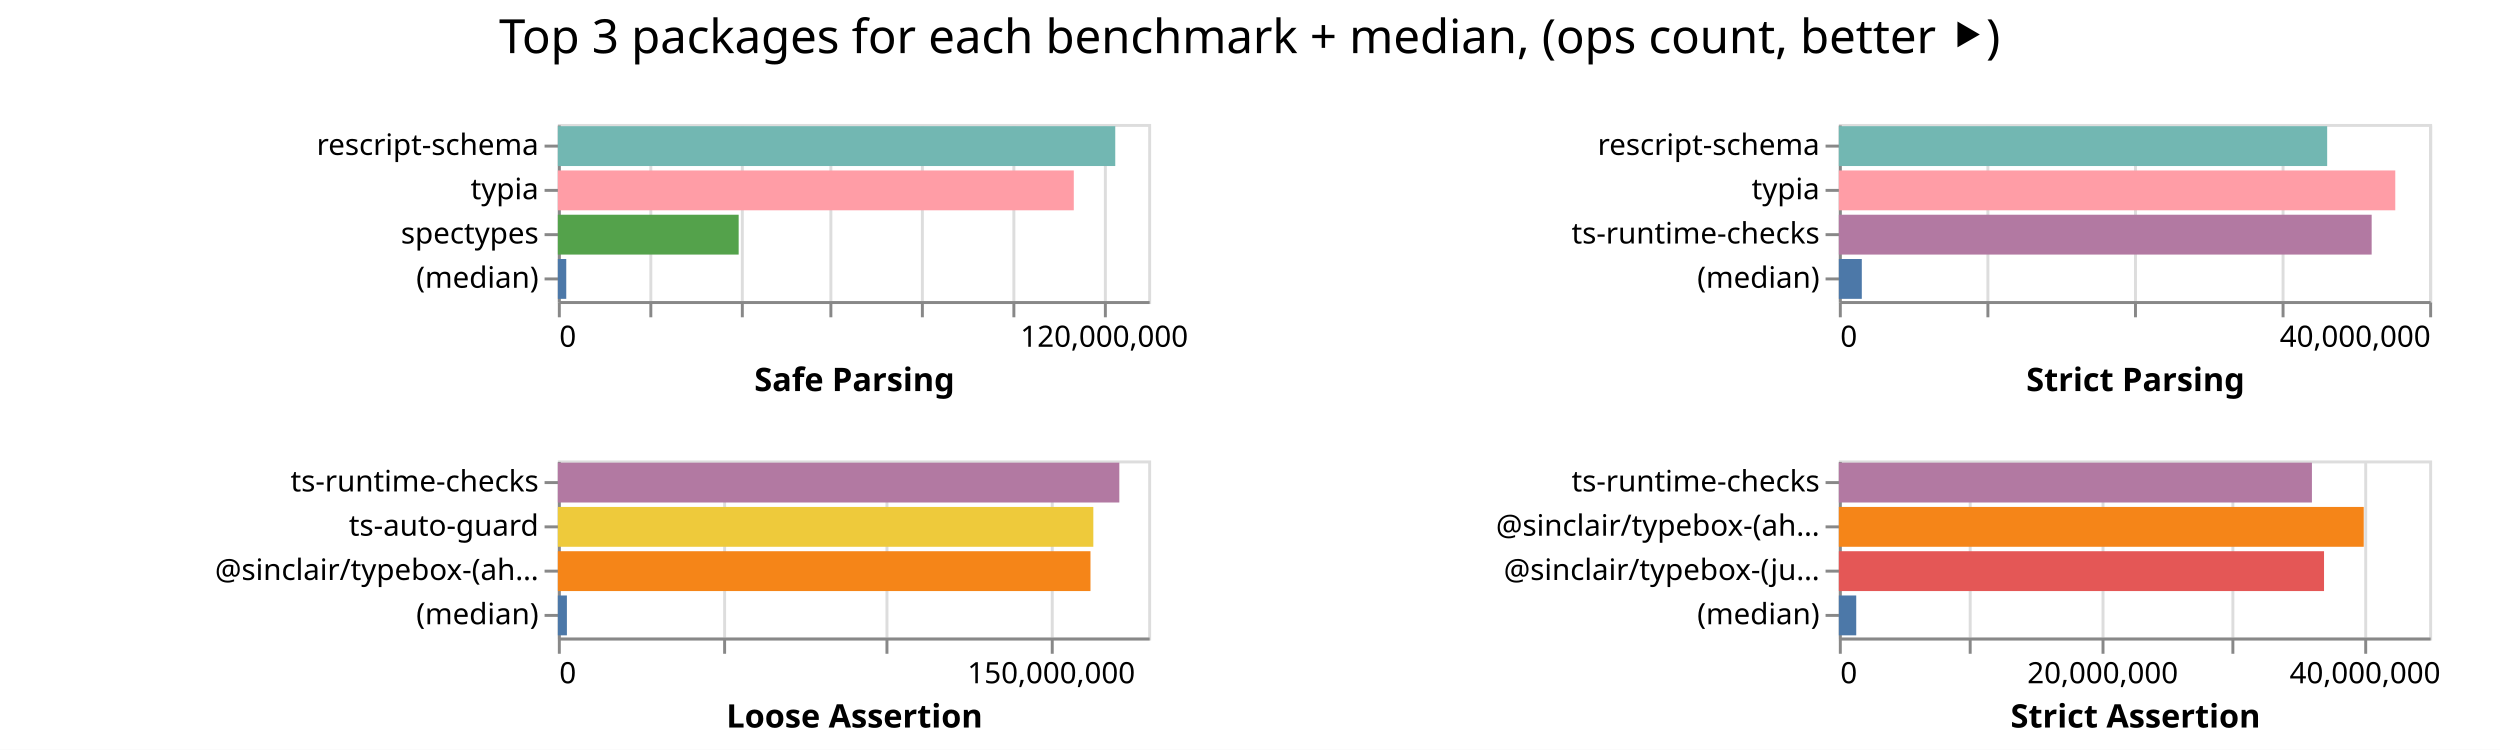
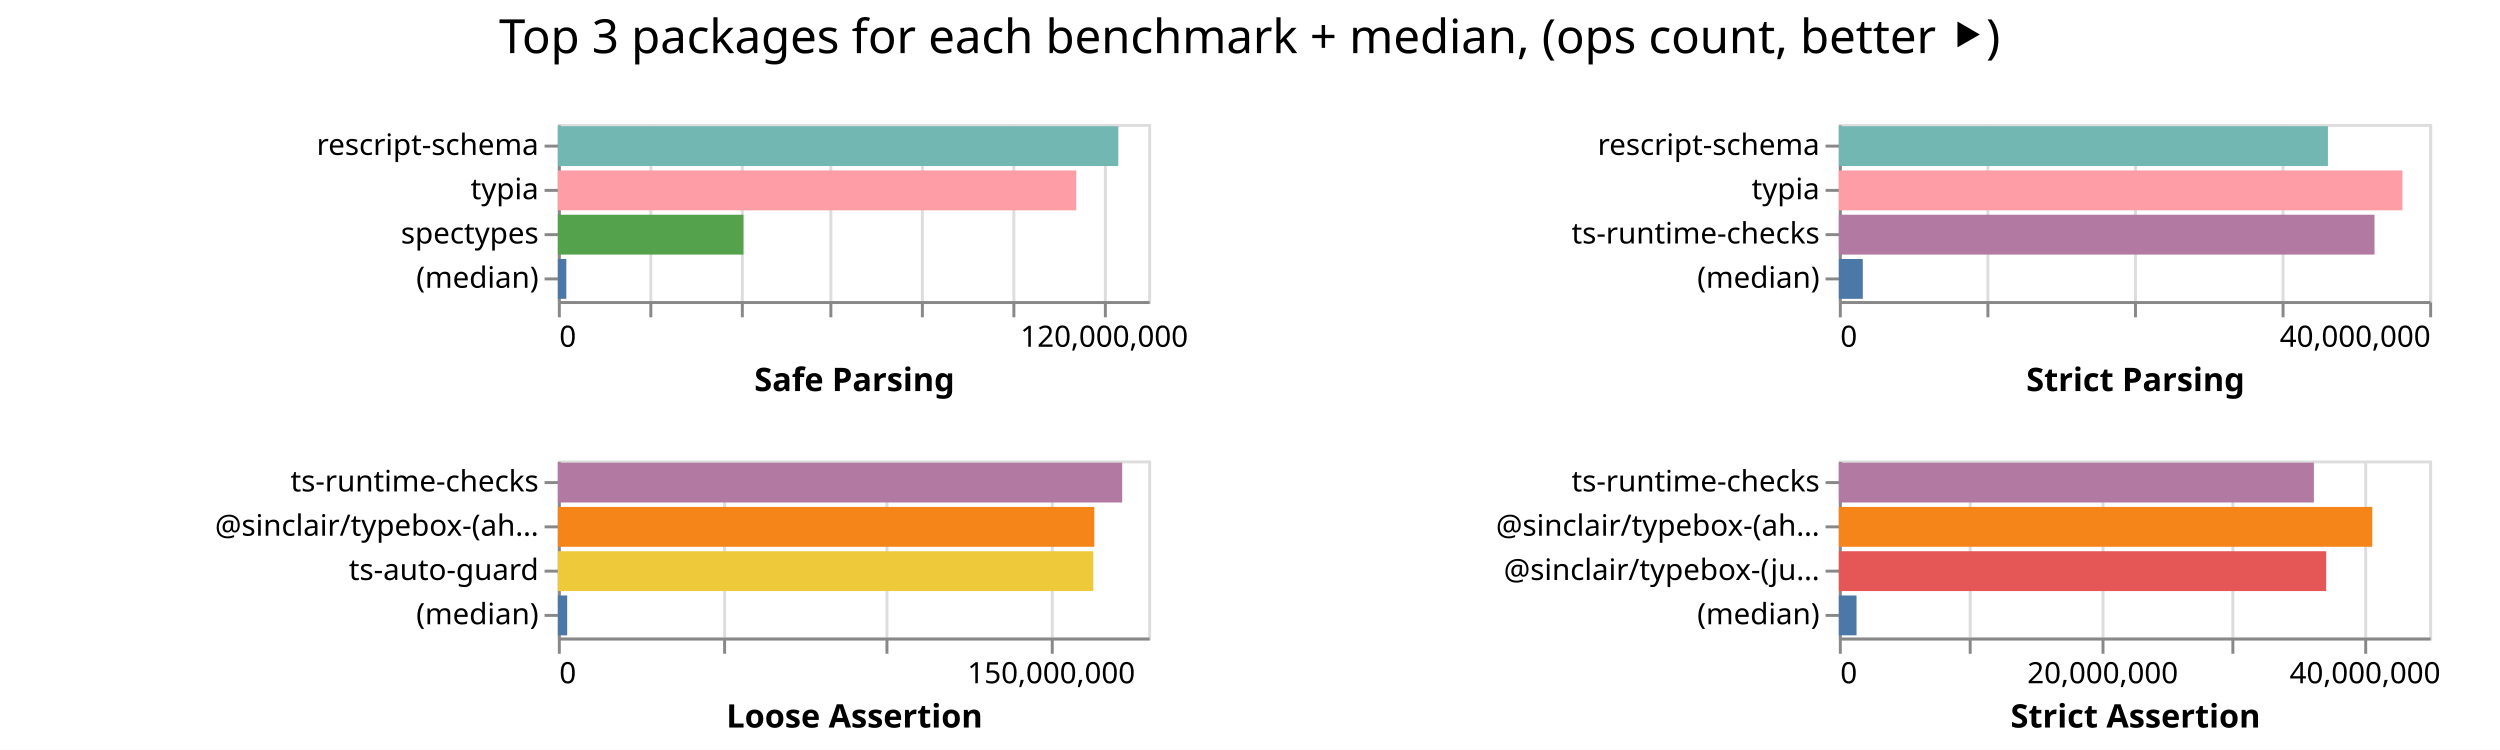
<svg xmlns="http://www.w3.org/2000/svg" width="847" height="254" class="marks">
  <path fill="#fff" d="M0 0h847v254H0z" />
  <g fill="none" stroke-miterlimit="10" aria-roledescription="group mark container" class="mark-group role-frame root">
    <path d="M189 42" aria-hidden="true" class="background" />
    <g aria-roledescription="group mark container" class="mark-group role-scope child__Safe_Parsing_group">
      <path stroke="#ddd" d="M189.5 42.5h200v60h-200Z" aria-hidden="true" class="background" />
      <g aria-hidden="true" class="mark-group role-axis">
        <path d="M189.5 102.5" aria-hidden="true" class="background" pointer-events="none" />
        <g stroke="#ddd" class="mark-rule role-axis-grid" pointer-events="none">
          <path d="M189.5 102.5v-60M220.5 102.5v-60M251.5 102.5v-60M281.5 102.5v-60M312.5 102.5v-60M343.5 102.5v-60M374.5 102.5v-60" />
        </g>
      </g>
      <g aria-label="X-axis titled 'Safe Parsing' for a linear scale with values from 0 to 130,000,000" aria-roledescription="axis" class="mark-group role-axis" pointer-events="none">
        <path d="M189.5 102.5" aria-hidden="true" class="background" />
        <g stroke="#888" class="mark-rule role-axis-tick">
          <path d="M189.5 102.5v5M220.5 102.5v5M251.5 102.5v5M281.5 102.5v5M312.5 102.5v5M343.5 102.5v5M374.5 102.5v5" />
        </g>
        <g fill="#000" class="mark-text role-axis-label" font-family="sans-serif" font-size="10">
          <text transform="translate(189.5 117.5)">0</text>
          <text text-anchor="middle" transform="translate(374.115 117.5)">120,000,000</text>
        </g>
        <path stroke="#888" d="M189.5 102.5h200" class="mark-rule role-axis-domain" />
        <text fill="#000" class="mark-text role-axis-title" font-family="sans-serif" font-size="11" font-weight="bold" text-anchor="middle" transform="translate(289.5 132.5)">Safe Parsing</text>
      </g>
      <g aria-label="Y-axis for a discrete scale with 4 values: rescript-schema, typia, spectypes, (median)" aria-roledescription="axis" class="mark-group role-axis" pointer-events="none">
        <path d="M189.5 42.5" aria-hidden="true" class="background" />
        <g stroke="#888" class="mark-rule role-axis-tick">
          <path d="M189.5 49.5h-5M189.5 64.5h-5M189.5 79.5h-5M189.5 94.5h-5" />
        </g>
        <g fill="#000" class="mark-text role-axis-label" font-family="sans-serif" font-size="10" text-anchor="end">
          <text transform="translate(182.5 52.5)">rescript-schema</text>
          <text transform="translate(182.5 67.5)">typia</text>
          <text transform="translate(182.5 82.5)">spectypes</text>
          <text transform="translate(182.5 97.5)">(median)</text>
        </g>
        <path stroke="#888" d="M189.5 42.5v60" class="mark-rule role-axis-domain" />
      </g>
      <g aria-roledescription="rect mark container" class="mark-rect role-mark child__Safe_Parsing_marks">
-         <path fill="#72b7b2" d="M189 42.75h188.848v13.5H189Z" aria-label="Safe Parsing: 122750969; name: rescript-schema" aria-roledescription="bar" />
-         <path fill="#ff9da6" d="M189 57.75h174.8v13.5H189Z" aria-label="Safe Parsing: 113619623; name: typia" aria-roledescription="bar" />
-         <path fill="#54a24b" d="M189 72.75h61.26v13.5H189Z" aria-label="Safe Parsing: 39819439; name: spectypes" aria-roledescription="bar" />
-         <path fill="#4c78a8" d="M189 87.75h2.848v13.5H189Z" aria-label="Safe Parsing: 1851161; name: (median)" aria-roledescription="bar" />
+         <path fill="#72b7b2" d="M189 42.75h189.879v13.5H189Z" aria-label="Safe Parsing: 123421243; name: rescript-schema" aria-roledescription="bar" />
+         <path fill="#ff9da6" d="M189 57.75h175.638v13.5H189Z" aria-label="Safe Parsing: 114164953; name: typia" aria-roledescription="bar" />
+         <path fill="#54a24b" d="M189 72.75h62.876v13.5H189Z" aria-label="Safe Parsing: 40869607; name: spectypes" aria-roledescription="bar" />
+         <path fill="#4c78a8" d="M189 87.75h2.875v13.5H189Z" aria-label="Safe Parsing: 1868531; name: (median)" aria-roledescription="bar" />
      </g>
    </g>
    <g aria-roledescription="group mark container" class="mark-group role-scope child__Strict_Parsing_group">
      <path stroke="#ddd" d="M623.5 42.5h200v60h-200Z" aria-hidden="true" class="background" />
      <g aria-hidden="true" class="mark-group role-axis">
        <path d="M623.5 102.5" aria-hidden="true" class="background" pointer-events="none" />
        <g stroke="#ddd" class="mark-rule role-axis-grid" pointer-events="none">
          <path d="M623.5 102.5v-60M673.5 102.5v-60M723.5 102.5v-60M773.5 102.5v-60M823.5 102.5v-60" />
        </g>
      </g>
      <g aria-label="X-axis titled 'Strict Parsing' for a linear scale with values from 0 to 40,000,000" aria-roledescription="axis" class="mark-group role-axis" pointer-events="none">
        <path d="M623.5 102.5" aria-hidden="true" class="background" />
        <g stroke="#888" class="mark-rule role-axis-tick">
          <path d="M623.5 102.5v5M673.5 102.5v5M723.5 102.5v5M773.5 102.5v5M823.5 102.5v5" />
        </g>
        <g fill="#000" class="mark-text role-axis-label" font-family="sans-serif" font-size="10">
          <text transform="translate(623.5 117.5)">0</text>
          <text text-anchor="end" transform="translate(823.5 117.5)">40,000,000</text>
        </g>
        <path stroke="#888" d="M623.5 102.5h200" class="mark-rule role-axis-domain" />
        <text fill="#000" class="mark-text role-axis-title" font-family="sans-serif" font-size="11" font-weight="bold" text-anchor="middle" transform="translate(723.5 132.5)">Strict Parsing</text>
      </g>
      <g aria-label="Y-axis for a discrete scale with 4 values: rescript-schema, typia, ts-runtime-checks, (median)" aria-roledescription="axis" class="mark-group role-axis" pointer-events="none">
        <path d="M623.5 42.5" aria-hidden="true" class="background" />
        <g stroke="#888" class="mark-rule role-axis-tick">
          <path d="M623.5 49.5h-5M623.5 64.5h-5M623.5 79.5h-5M623.5 94.5h-5" />
        </g>
        <g fill="#000" class="mark-text role-axis-label" font-family="sans-serif" font-size="10" text-anchor="end">
          <text transform="translate(616.5 52.5)">rescript-schema</text>
          <text transform="translate(616.5 67.5)">typia</text>
          <text transform="translate(616.5 82.5)">ts-runtime-checks</text>
          <text transform="translate(616.5 97.5)">(median)</text>
        </g>
        <path stroke="#888" d="M623.5 42.5v60" class="mark-rule role-axis-domain" />
      </g>
      <g aria-roledescription="rect mark container" class="mark-rect role-mark child__Strict_Parsing_marks">
-         <path fill="#72b7b2" d="M623 42.75h165.445v13.5H623Z" aria-label="Strict Parsing: 33089029; name: rescript-schema" aria-roledescription="bar" />
-         <path fill="#ff9da6" d="M623 57.75h188.518v13.5H623Z" aria-label="Strict Parsing: 37703627; name: typia" aria-roledescription="bar" />
-         <path fill="#b279a2" d="M623 72.75h180.52v13.5H623Z" aria-label="Strict Parsing: 36104108; name: ts-runtime-checks" aria-roledescription="bar" />
-         <path fill="#4c78a8" d="M623 87.75h7.779v13.5H623Z" aria-label="Strict Parsing: 1555761; name: (median)" aria-roledescription="bar" />
+         <path fill="#72b7b2" d="M623 42.75h165.7v13.5H623Z" aria-label="Strict Parsing: 33139916; name: rescript-schema" aria-roledescription="bar" />
+         <path fill="#ff9da6" d="M623 57.75h190.936v13.5H623Z" aria-label="Strict Parsing: 38187190; name: typia" aria-roledescription="bar" />
+         <path fill="#b279a2" d="M623 72.75h181.486v13.5H623Z" aria-label="Strict Parsing: 36297106; name: ts-runtime-checks" aria-roledescription="bar" />
+         <path fill="#4c78a8" d="M623 87.75h8.117v13.5H623Z" aria-label="Strict Parsing: 1623427; name: (median)" aria-roledescription="bar" />
      </g>
    </g>
    <g aria-roledescription="group mark container" class="mark-group role-scope child__Loose_Assertion_group">
      <path stroke="#ddd" d="M189.5 156.5h200v60h-200Z" aria-hidden="true" class="background" />
      <g aria-hidden="true" class="mark-group role-axis">
        <path d="M189.5 216.5" aria-hidden="true" class="background" pointer-events="none" />
        <g stroke="#ddd" class="mark-rule role-axis-grid" pointer-events="none">
          <path d="M189.5 216.5v-60M245.5 216.5v-60M300.5 216.5v-60M356.5 216.5v-60" />
        </g>
      </g>
      <g aria-label="X-axis titled 'Loose Assertion' for a linear scale with values from 0 to 180,000,000" aria-roledescription="axis" class="mark-group role-axis" pointer-events="none">
        <path d="M189.5 216.5" aria-hidden="true" class="background" />
        <g stroke="#888" class="mark-rule role-axis-tick">
          <path d="M189.5 216.5v5M245.5 216.5v5M300.5 216.5v5M356.5 216.5v5" />
        </g>
        <g fill="#000" class="mark-text role-axis-label" font-family="sans-serif" font-size="10">
          <text transform="translate(189.5 231.5)">0</text>
          <text text-anchor="middle" transform="translate(356.167 231.5)">150,000,000</text>
        </g>
        <path stroke="#888" d="M189.5 216.5h200" class="mark-rule role-axis-domain" />
        <text fill="#000" class="mark-text role-axis-title" font-family="sans-serif" font-size="11" font-weight="bold" text-anchor="middle" transform="translate(289.5 246.5)">Loose Assertion</text>
      </g>
-       <g aria-label="Y-axis for a discrete scale with 4 values: ts-runtime-checks, ts-auto-guard, @sinclair/typebox-(ahead-of-time), (median)" aria-roledescription="axis" class="mark-group role-axis" pointer-events="none">
+       <g aria-label="Y-axis for a discrete scale with 4 values: ts-runtime-checks, @sinclair/typebox-(ahead-of-time), ts-auto-guard, (median)" aria-roledescription="axis" class="mark-group role-axis" pointer-events="none">
        <path d="M189.5 156.5" aria-hidden="true" class="background" />
        <g stroke="#888" class="mark-rule role-axis-tick">
          <path d="M189.5 163.5h-5M189.5 178.5h-5M189.5 193.5h-5M189.5 208.5h-5" />
        </g>
        <g fill="#000" class="mark-text role-axis-label" font-family="sans-serif" font-size="10" text-anchor="end">
          <text transform="translate(182.5 166.5)">ts-runtime-checks</text>
-           <text transform="translate(182.5 181.5)">ts-auto-guard</text>
-           <text transform="translate(182.5 196.5)">@sinclair/typebox-(ah…</text>
+           <text transform="translate(182.5 181.5)">@sinclair/typebox-(ah…</text>
+           <text transform="translate(182.5 196.5)">ts-auto-guard</text>
          <text transform="translate(182.5 211.5)">(median)</text>
        </g>
        <path stroke="#888" d="M189.5 156.5v60" class="mark-rule role-axis-domain" />
      </g>
      <g aria-roledescription="rect mark container" class="mark-rect role-mark child__Loose_Assertion_marks">
-         <path fill="#b279a2" d="M189 156.75h190.229v13.5H189Z" aria-label="Loose Assertion: 171206020; name: ts-runtime-checks" aria-roledescription="bar" />
-         <path fill="#eeca3b" d="M189 171.75h181.419v13.5H189Z" aria-label="Loose Assertion: 163276691; name: ts-auto-guard" aria-roledescription="bar" />
-         <path fill="#f58518" d="M189 186.75h180.455v13.5H189Z" aria-label="Loose Assertion: 162409876; name: @sinclair/typebox-(ahead-of-time)" aria-roledescription="bar" />
-         <path fill="#4c78a8" d="M189 201.75h3.066v13.5H189Z" aria-label="Loose Assertion: 2759672; name: (median)" aria-roledescription="bar" />
+         <path fill="#b279a2" d="M189 156.75h191.197v13.5H189Z" aria-label="Loose Assertion: 172077636; name: ts-runtime-checks" aria-roledescription="bar" />
+         <path fill="#f58518" d="M189 171.75h181.748v13.5H189Z" aria-label="Loose Assertion: 163573207; name: @sinclair/typebox-(ahead-of-time)" aria-roledescription="bar" />
+         <path fill="#eeca3b" d="M189 186.75h181.411v13.5H189Z" aria-label="Loose Assertion: 163270115; name: ts-auto-guard" aria-roledescription="bar" />
+         <path fill="#4c78a8" d="M189 201.75h3.163v13.5H189Z" aria-label="Loose Assertion: 2846418; name: (median)" aria-roledescription="bar" />
      </g>
    </g>
    <g aria-roledescription="group mark container" class="mark-group role-scope child__Strict_Assertion_group">
      <path stroke="#ddd" d="M623.5 156.5h200v60h-200Z" aria-hidden="true" class="background" />
      <g aria-hidden="true" class="mark-group role-axis">
        <path d="M623.5 216.5" aria-hidden="true" class="background" pointer-events="none" />
        <g stroke="#ddd" class="mark-rule role-axis-grid" pointer-events="none">
          <path d="M623.5 216.5v-60M667.5 216.5v-60M712.5 216.5v-60M756.5 216.5v-60M801.5 216.5v-60" />
        </g>
      </g>
      <g aria-label="X-axis titled 'Strict Assertion' for a linear scale with values from 0 to 45,000,000" aria-roledescription="axis" class="mark-group role-axis" pointer-events="none">
        <path d="M623.5 216.5" aria-hidden="true" class="background" />
        <g stroke="#888" class="mark-rule role-axis-tick">
          <path d="M623.5 216.5v5M667.5 216.5v5M712.5 216.5v5M756.5 216.5v5M801.5 216.5v5" />
        </g>
        <g fill="#000" class="mark-text role-axis-label" font-family="sans-serif" font-size="10">
          <text transform="translate(623.5 231.5)">0</text>
          <text text-anchor="middle" transform="translate(712.389 231.5)">20,000,000</text>
          <text text-anchor="middle" transform="translate(801.278 231.5)">40,000,000</text>
        </g>
        <path stroke="#888" d="M623.5 216.5h200" class="mark-rule role-axis-domain" />
        <text fill="#000" class="mark-text role-axis-title" font-family="sans-serif" font-size="11" font-weight="bold" text-anchor="middle" transform="translate(723.5 246.5)">Strict Assertion</text>
      </g>
      <g aria-label="Y-axis for a discrete scale with 4 values: ts-runtime-checks, @sinclair/typebox-(ahead-of-time), @sinclair/typebox-(just-in-time), (median)" aria-roledescription="axis" class="mark-group role-axis" pointer-events="none">
        <path d="M623.5 156.5" aria-hidden="true" class="background" />
        <g stroke="#888" class="mark-rule role-axis-tick">
          <path d="M623.5 163.5h-5M623.5 178.5h-5M623.5 193.5h-5M623.5 208.5h-5" />
        </g>
        <g fill="#000" class="mark-text role-axis-label" font-family="sans-serif" font-size="10" text-anchor="end">
          <text transform="translate(616.5 166.5)">ts-runtime-checks</text>
          <text transform="translate(616.5 181.5)">@sinclair/typebox-(ah…</text>
          <text transform="translate(616.5 196.5)">@sinclair/typebox-(ju…</text>
          <text transform="translate(616.5 211.5)">(median)</text>
        </g>
        <path stroke="#888" d="M623.5 156.5v60" class="mark-rule role-axis-domain" />
      </g>
      <g aria-roledescription="rect mark container" class="mark-rect role-mark child__Strict_Assertion_marks">
-         <path fill="#b279a2" d="M623 156.75h160.28v13.5H623Z" aria-label="Strict Assertion: 36062959; name: ts-runtime-checks" aria-roledescription="bar" />
-         <path fill="#f58518" d="M623 171.75h177.836v13.5H623Z" aria-label="Strict Assertion: 40013067; name: @sinclair/typebox-(ahead-of-time)" aria-roledescription="bar" />
-         <path fill="#e45756" d="M623 186.75h164.382v13.5H623Z" aria-label="Strict Assertion: 36985975; name: @sinclair/typebox-(just-in-time)" aria-roledescription="bar" />
-         <path fill="#4c78a8" d="M623 201.75h5.892v13.5H623Z" aria-label="Strict Assertion: 1325759; name: (median)" aria-roledescription="bar" />
+         <path fill="#b279a2" d="M623 156.75h160.946v13.5H623Z" aria-label="Strict Assertion: 36212869; name: ts-runtime-checks" aria-roledescription="bar" />
+         <path fill="#f58518" d="M623 171.75h180.731v13.5H623Z" aria-label="Strict Assertion: 40664561; name: @sinclair/typebox-(ahead-of-time)" aria-roledescription="bar" />
+         <path fill="#e45756" d="M623 186.75h165.107v13.5H623Z" aria-label="Strict Assertion: 37149185; name: @sinclair/typebox-(just-in-time)" aria-roledescription="bar" />
+         <path fill="#4c78a8" d="M623 201.75h5.997v13.5H623Z" aria-label="Strict Assertion: 1349223; name: (median)" aria-roledescription="bar" />
      </g>
    </g>
    <g class="mark-group role-title">
      <path d="M423.389 5" aria-hidden="true" class="background" pointer-events="none" />
      <text fill="#000" aria-label="Title text 'Top 3 packages for each benchmark + median, (ops count, better ⯈)'" aria-roledescription="title" class="mark-text role-title-text" font-family="sans-serif" font-size="16" pointer-events="none" text-anchor="middle" transform="translate(423.389 18)">Top 3 packages for each benchmark + median, (ops count, better ⯈)</text>
    </g>
  </g>
</svg>
